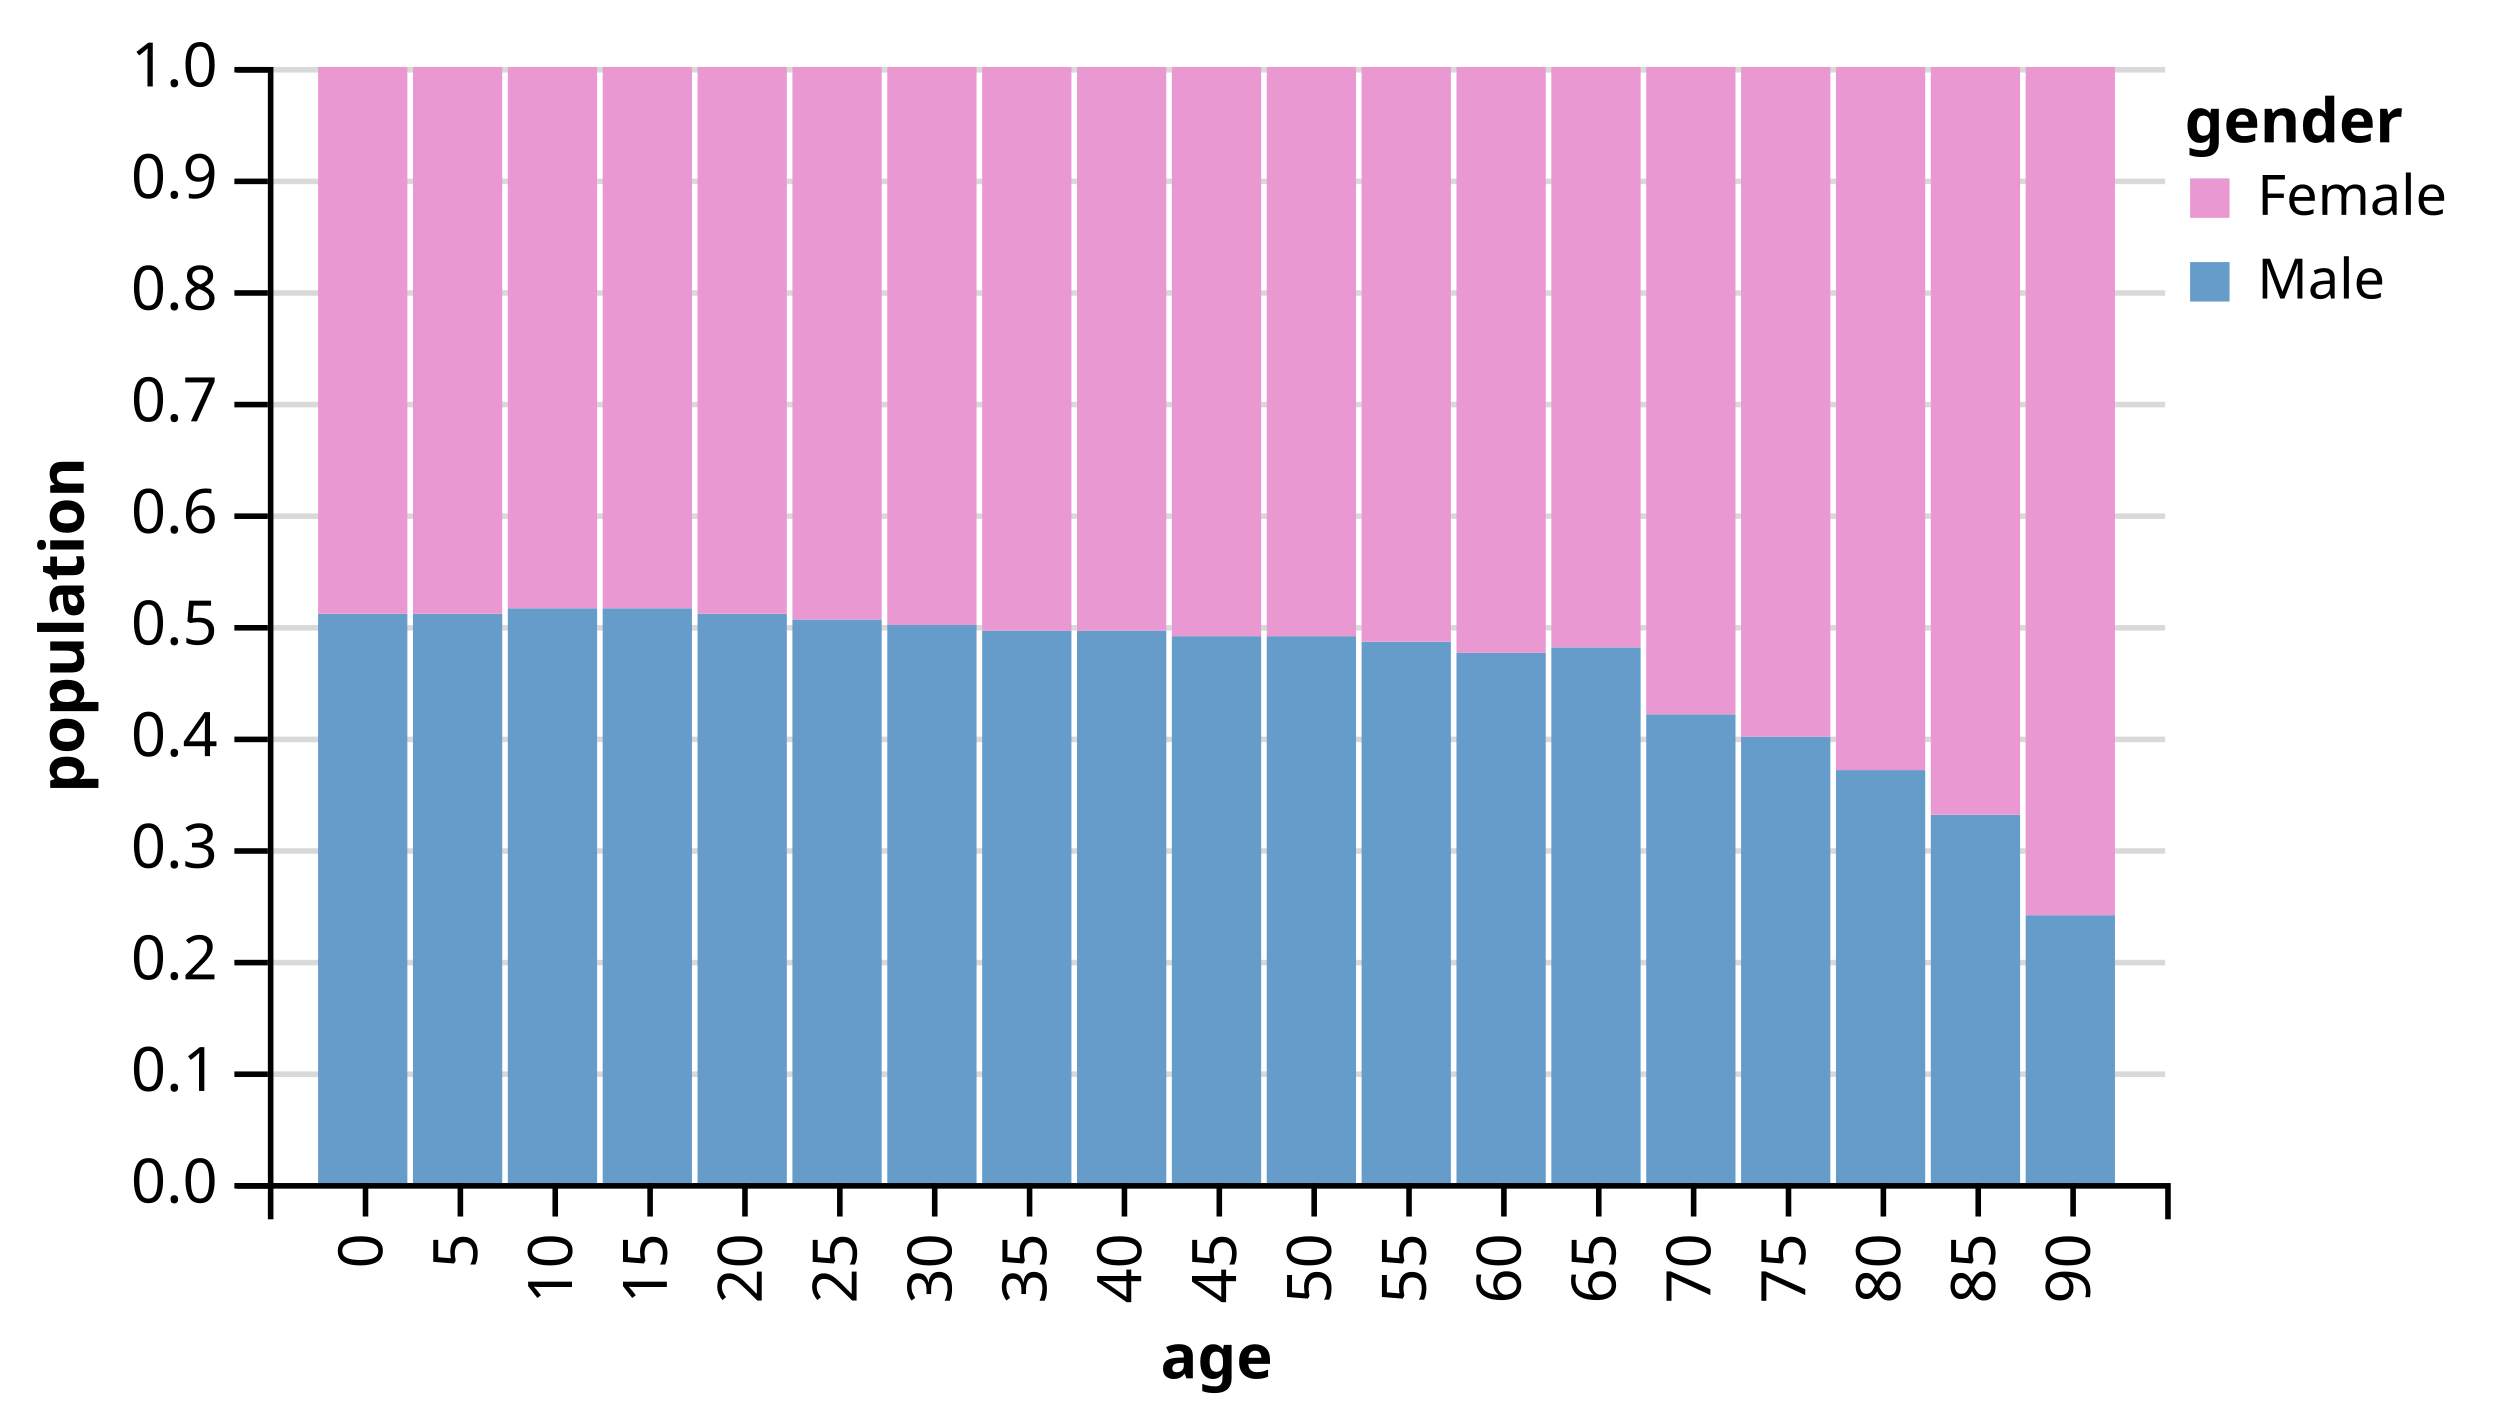
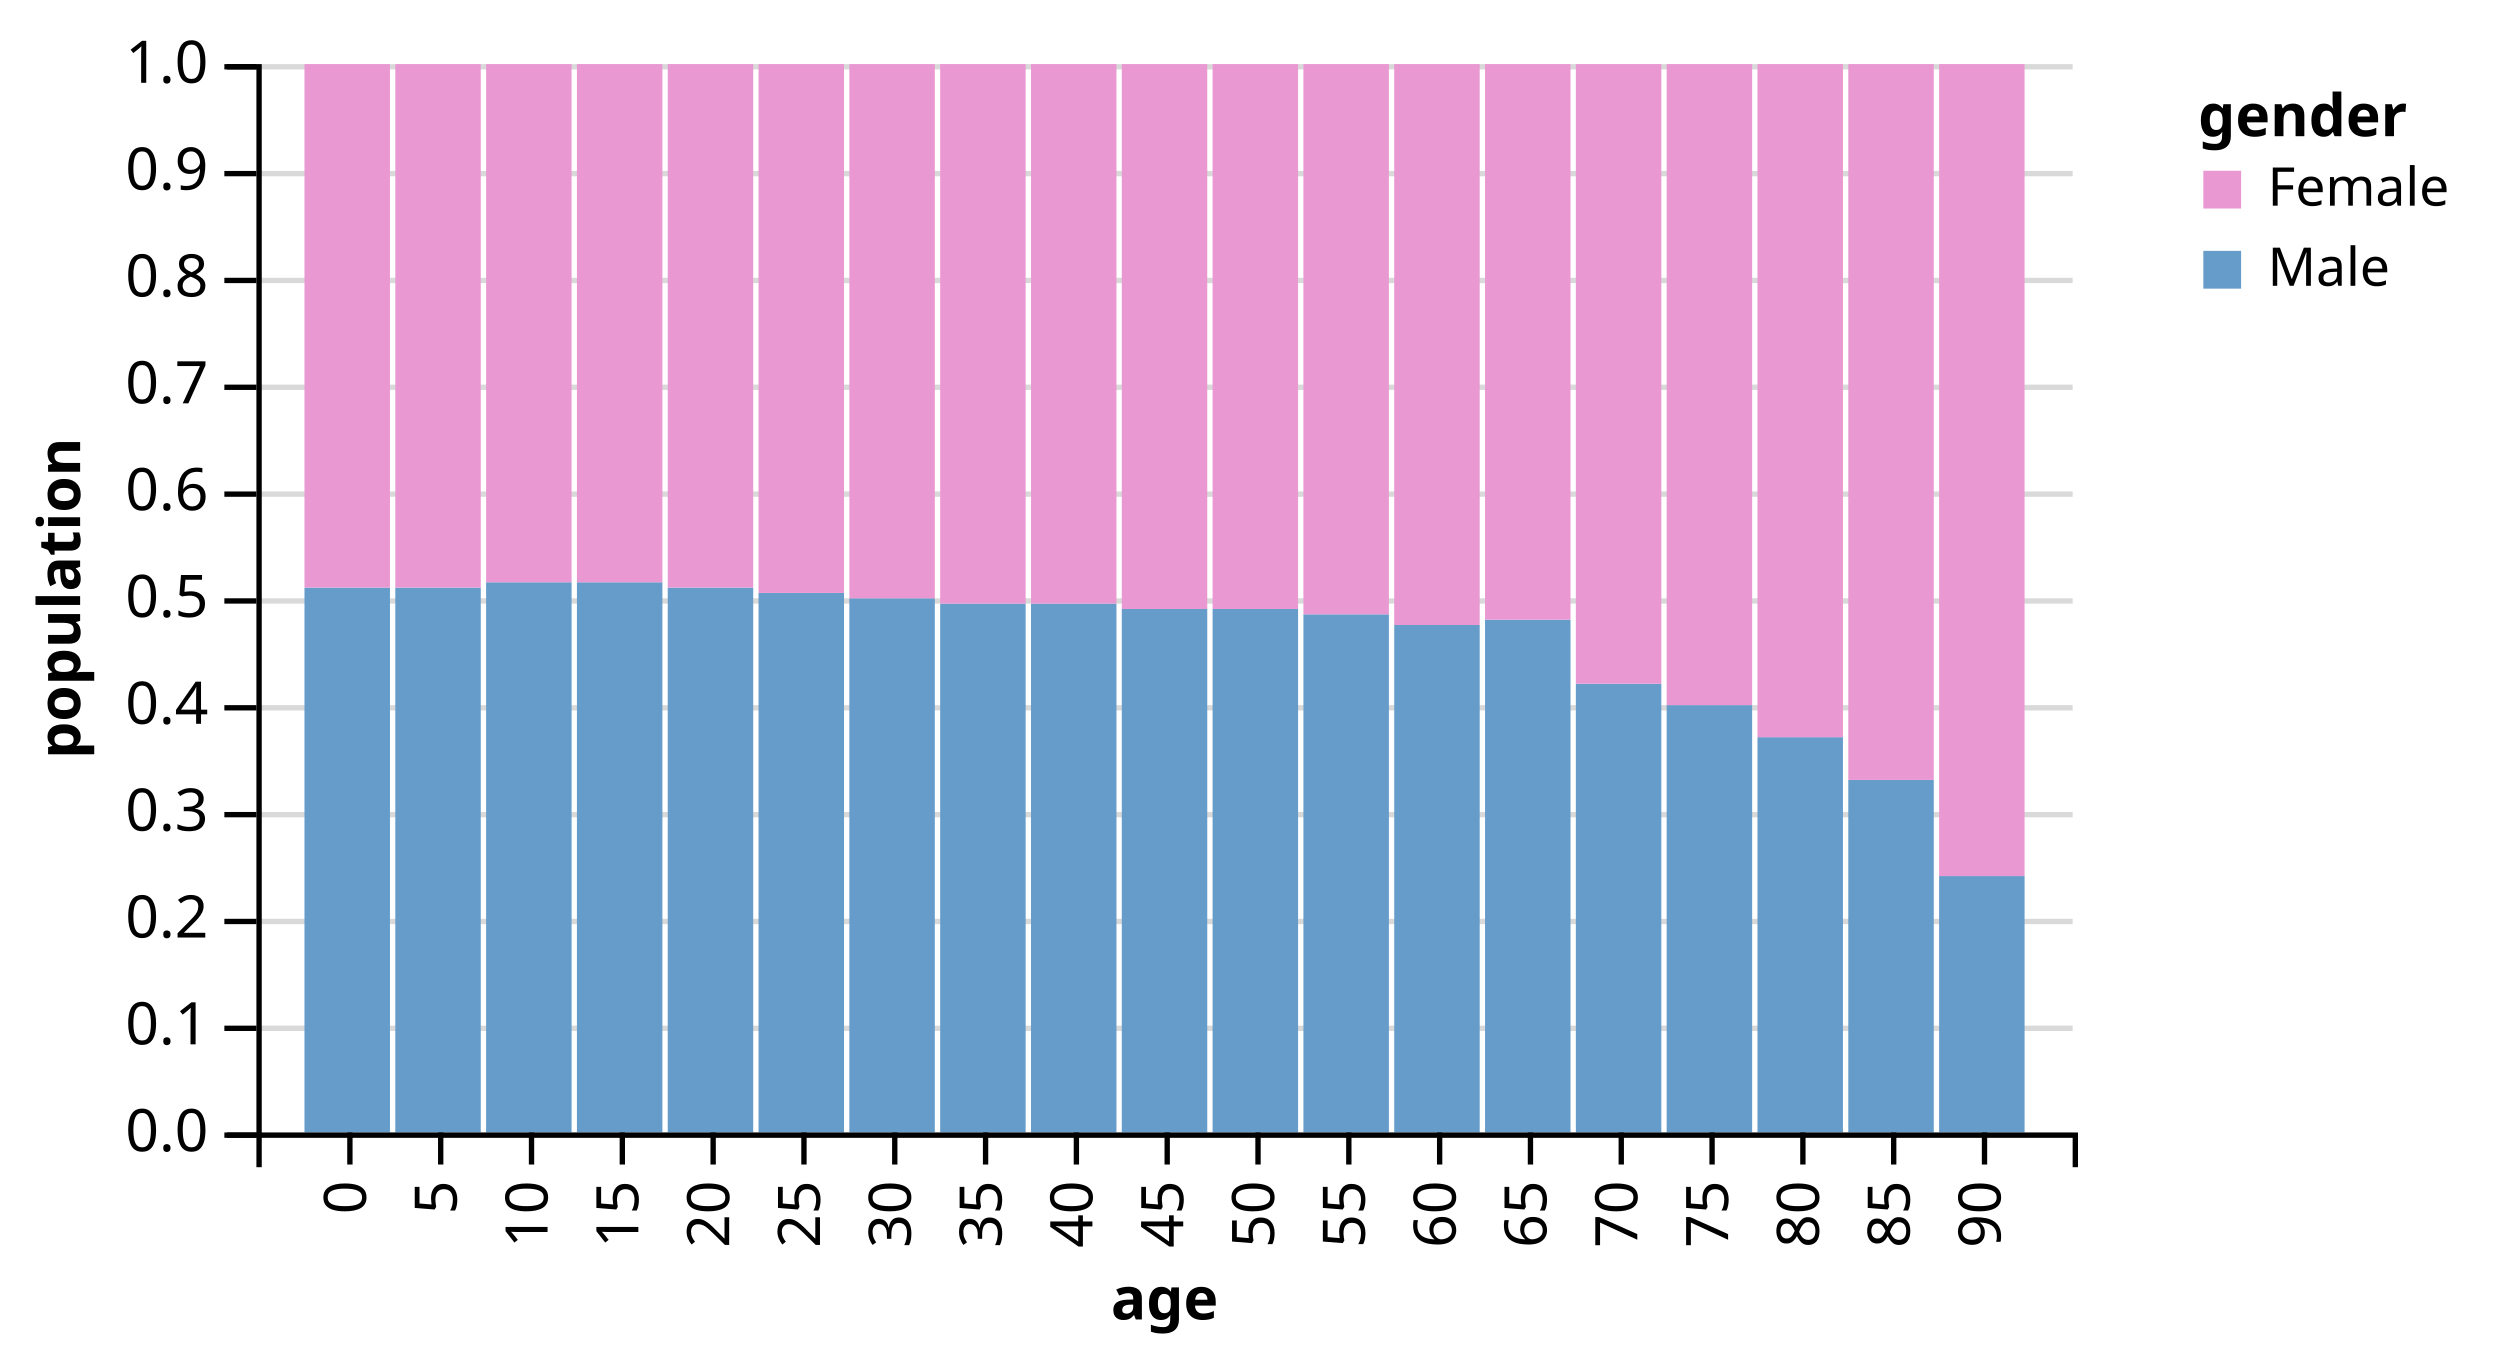
- <svg xmlns="http://www.w3.org/2000/svg" class="marks" width="448" height="255" version="1.1">
+ <svg xmlns="http://www.w3.org/2000/svg" class="marks" width="468" height="255" version="1.1">
  <g transform="translate(48,12)">
    <g class="mark-group">
      <g transform="translate(0,0)">
        <rect class="background" width="1" height="1" style="fill: none;" />
        <g class="mark-group root">
          <g transform="translate(0,0)">
            <rect class="background" width="340" height="200" style="fill: none;" />
            <g class="mark-group">
              <g transform="translate(0,0)">
                <rect class="background" width="0" height="0" style="pointer-events: none; fill: none;" />
                <g class="mark-rule" style="pointer-events: none;">
                  <line transform="translate(0,200.5)" x2="340" y2="0" style="fill: none; stroke: #000; stroke-width: 1; stroke-opacity: 0.15; opacity: 1;" />
                  <line transform="translate(0,180.5)" x2="340" y2="0" style="fill: none; stroke: #000; stroke-width: 1; stroke-opacity: 0.15; opacity: 1;" />
                  <line transform="translate(0,160.5)" x2="340" y2="0" style="fill: none; stroke: #000; stroke-width: 1; stroke-opacity: 0.15; opacity: 1;" />
                  <line transform="translate(0,140.5)" x2="340" y2="0" style="fill: none; stroke: #000; stroke-width: 1; stroke-opacity: 0.15; opacity: 1;" />
                  <line transform="translate(0,120.5)" x2="340" y2="0" style="fill: none; stroke: #000; stroke-width: 1; stroke-opacity: 0.15; opacity: 1;" />
                  <line transform="translate(0,100.5)" x2="340" y2="0" style="fill: none; stroke: #000; stroke-width: 1; stroke-opacity: 0.15; opacity: 1;" />
                  <line transform="translate(0,80.5)" x2="340" y2="0" style="fill: none; stroke: #000; stroke-width: 1; stroke-opacity: 0.15; opacity: 1;" />
                  <line transform="translate(0,60.5)" x2="340" y2="0" style="fill: none; stroke: #000; stroke-width: 1; stroke-opacity: 0.15; opacity: 1;" />
                  <line transform="translate(0,40.5)" x2="340" y2="0" style="fill: none; stroke: #000; stroke-width: 1; stroke-opacity: 0.15; opacity: 1;" />
                  <line transform="translate(0,20.5)" x2="340" y2="0" style="fill: none; stroke: #000; stroke-width: 1; stroke-opacity: 0.15; opacity: 1;" />
                  <line transform="translate(0,0.5)" x2="340" y2="0" style="fill: none; stroke: #000; stroke-width: 1; stroke-opacity: 0.15; opacity: 1;" />
                </g>
                <g class="mark-rule" style="pointer-events: none;">
                  <line transform="translate(-6,200.5)" x2="6" y2="0" style="fill: none; stroke: #000; stroke-width: 1; opacity: 1;" />
                  <line transform="translate(-6,180.5)" x2="6" y2="0" style="fill: none; stroke: #000; stroke-width: 1; opacity: 1;" />
                  <line transform="translate(-6,160.5)" x2="6" y2="0" style="fill: none; stroke: #000; stroke-width: 1; opacity: 1;" />
                  <line transform="translate(-6,140.5)" x2="6" y2="0" style="fill: none; stroke: #000; stroke-width: 1; opacity: 1;" />
                  <line transform="translate(-6,120.5)" x2="6" y2="0" style="fill: none; stroke: #000; stroke-width: 1; opacity: 1;" />
                  <line transform="translate(-6,100.5)" x2="6" y2="0" style="fill: none; stroke: #000; stroke-width: 1; opacity: 1;" />
                  <line transform="translate(-6,80.5)" x2="6" y2="0" style="fill: none; stroke: #000; stroke-width: 1; opacity: 1;" />
                  <line transform="translate(-6,60.5)" x2="6" y2="0" style="fill: none; stroke: #000; stroke-width: 1; opacity: 1;" />
                  <line transform="translate(-6,40.5)" x2="6" y2="0" style="fill: none; stroke: #000; stroke-width: 1; opacity: 1;" />
                  <line transform="translate(-6,20.5)" x2="6" y2="0" style="fill: none; stroke: #000; stroke-width: 1; opacity: 1;" />
                  <line transform="translate(-6,0.5)" x2="6" y2="0" style="fill: none; stroke: #000; stroke-width: 1; opacity: 1;" />
                </g>
                <g class="mark-rule" style="pointer-events: none;" />
                <g class="mark-text">
                  <text text-anchor="end" transform="translate(-9,203.5)" style="font: 11px sans-serif; fill: #000; opacity: 1;">0.0</text>
                  <text text-anchor="end" transform="translate(-9,183.5)" style="font: 11px sans-serif; fill: #000; opacity: 1;">0.1</text>
                  <text text-anchor="end" transform="translate(-9,163.5)" style="font: 11px sans-serif; fill: #000; opacity: 1;">0.2</text>
                  <text text-anchor="end" transform="translate(-9,143.5)" style="font: 11px sans-serif; fill: #000; opacity: 1;">0.3</text>
                  <text text-anchor="end" transform="translate(-9,123.5)" style="font: 11px sans-serif; fill: #000; opacity: 1;">0.4</text>
                  <text text-anchor="end" transform="translate(-9,103.5)" style="font: 11px sans-serif; fill: #000; opacity: 1;">0.5</text>
                  <text text-anchor="end" transform="translate(-9,83.5)" style="font: 11px sans-serif; fill: #000; opacity: 1;">0.6</text>
                  <text text-anchor="end" transform="translate(-9,63.5)" style="font: 11px sans-serif; fill: #000; opacity: 1;">0.7</text>
                  <text text-anchor="end" transform="translate(-9,43.5)" style="font: 11px sans-serif; fill: #000; opacity: 1;">0.8</text>
                  <text text-anchor="end" transform="translate(-9,23.5)" style="font: 11px sans-serif; fill: #000; opacity: 1;">0.9</text>
                  <text text-anchor="end" transform="translate(-9,3.5)" style="font: 11px sans-serif; fill: #000; opacity: 1;">1.0</text>
                </g>
                <g class="mark-path" style="pointer-events: none;">
                  <path transform="translate(0.5,0.5)" d="M-6,0H0V200H-6" style="fill: none; stroke: #000; stroke-width: 1;" />
                </g>
                <g class="mark-text">
                  <text text-anchor="middle" transform="translate(-36,100) rotate(-90) translate(0,3)" style="font: bold 11px sans-serif; fill: #000;">population</text>
                </g>
              </g>
            </g>
            <g class="mark-rect marks">
              <rect transform="translate(9,98)" width="16" height="102" style="fill: #659CCA;" />
              <rect transform="translate(9,0)" width="16" height="98" style="fill: #EA98D2;" />
              <rect transform="translate(26,98)" width="16" height="102" style="fill: #659CCA;" />
              <rect transform="translate(26,0)" width="16" height="98" style="fill: #EA98D2;" />
              <rect transform="translate(43,97)" width="16" height="103" style="fill: #659CCA;" />
              <rect transform="translate(43,0)" width="16" height="97" style="fill: #EA98D2;" />
              <rect transform="translate(60,97)" width="16" height="103" style="fill: #659CCA;" />
              <rect transform="translate(60,0)" width="16" height="97" style="fill: #EA98D2;" />
              <rect transform="translate(77,98)" width="16" height="102" style="fill: #659CCA;" />
              <rect transform="translate(77,0)" width="16" height="98" style="fill: #EA98D2;" />
              <rect transform="translate(94,99)" width="16" height="101" style="fill: #659CCA;" />
              <rect transform="translate(94,0)" width="16" height="99" style="fill: #EA98D2;" />
              <rect transform="translate(111,100)" width="16" height="100" style="fill: #659CCA;" />
              <rect transform="translate(111,0)" width="16" height="100" style="fill: #EA98D2;" />
              <rect transform="translate(128,101)" width="16" height="99" style="fill: #659CCA;" />
              <rect transform="translate(128,0)" width="16" height="101" style="fill: #EA98D2;" />
              <rect transform="translate(145,101)" width="16" height="99" style="fill: #659CCA;" />
              <rect transform="translate(145,0)" width="16" height="101" style="fill: #EA98D2;" />
              <rect transform="translate(162,102)" width="16" height="98" style="fill: #659CCA;" />
              <rect transform="translate(162,0)" width="16" height="102" style="fill: #EA98D2;" />
              <rect transform="translate(179,102)" width="16" height="98" style="fill: #659CCA;" />
              <rect transform="translate(179,0)" width="16" height="102" style="fill: #EA98D2;" />
              <rect transform="translate(196,103)" width="16" height="97" style="fill: #659CCA;" />
              <rect transform="translate(196,0)" width="16" height="103" style="fill: #EA98D2;" />
              <rect transform="translate(213,105)" width="16" height="95" style="fill: #659CCA;" />
              <rect transform="translate(213,0)" width="16" height="105" style="fill: #EA98D2;" />
              <rect transform="translate(230,104)" width="16" height="96" style="fill: #659CCA;" />
              <rect transform="translate(230,0)" width="16" height="104" style="fill: #EA98D2;" />
              <rect transform="translate(247,116)" width="16" height="84" style="fill: #659CCA;" />
              <rect transform="translate(247,0)" width="16" height="116" style="fill: #EA98D2;" />
              <rect transform="translate(264,120)" width="16" height="80" style="fill: #659CCA;" />
              <rect transform="translate(264,0)" width="16" height="120" style="fill: #EA98D2;" />
              <rect transform="translate(281,126)" width="16" height="74" style="fill: #659CCA;" />
              <rect transform="translate(281,0)" width="16" height="126" style="fill: #EA98D2;" />
              <rect transform="translate(298,134)" width="16" height="66" style="fill: #659CCA;" />
              <rect transform="translate(298,0)" width="16" height="134" style="fill: #EA98D2;" />
              <rect transform="translate(315,152)" width="16" height="48" style="fill: #659CCA;" />
              <rect transform="translate(315,0)" width="16" height="152" style="fill: #EA98D2;" />
            </g>
            <g class="mark-group">
              <g transform="translate(0,200)">
                <rect class="background" width="0" height="0" style="pointer-events: none; fill: none;" />
                <g class="mark-rule" style="pointer-events: none;" />
                <g class="mark-rule" style="pointer-events: none;">
                  <line transform="translate(17.5,0)" x2="0" y2="6" style="fill: none; stroke: #000; stroke-width: 1; opacity: 1;" />
                  <line transform="translate(34.5,0)" x2="0" y2="6" style="fill: none; stroke: #000; stroke-width: 1; opacity: 1;" />
                  <line transform="translate(51.5,0)" x2="0" y2="6" style="fill: none; stroke: #000; stroke-width: 1; opacity: 1;" />
                  <line transform="translate(68.5,0)" x2="0" y2="6" style="fill: none; stroke: #000; stroke-width: 1; opacity: 1;" />
                  <line transform="translate(85.5,0)" x2="0" y2="6" style="fill: none; stroke: #000; stroke-width: 1; opacity: 1;" />
                  <line transform="translate(102.5,0)" x2="0" y2="6" style="fill: none; stroke: #000; stroke-width: 1; opacity: 1;" />
                  <line transform="translate(119.5,0)" x2="0" y2="6" style="fill: none; stroke: #000; stroke-width: 1; opacity: 1;" />
                  <line transform="translate(136.5,0)" x2="0" y2="6" style="fill: none; stroke: #000; stroke-width: 1; opacity: 1;" />
                  <line transform="translate(153.5,0)" x2="0" y2="6" style="fill: none; stroke: #000; stroke-width: 1; opacity: 1;" />
                  <line transform="translate(170.5,0)" x2="0" y2="6" style="fill: none; stroke: #000; stroke-width: 1; opacity: 1;" />
                  <line transform="translate(187.5,0)" x2="0" y2="6" style="fill: none; stroke: #000; stroke-width: 1; opacity: 1;" />
                  <line transform="translate(204.5,0)" x2="0" y2="6" style="fill: none; stroke: #000; stroke-width: 1; opacity: 1;" />
                  <line transform="translate(221.5,0)" x2="0" y2="6" style="fill: none; stroke: #000; stroke-width: 1; opacity: 1;" />
                  <line transform="translate(238.5,0)" x2="0" y2="6" style="fill: none; stroke: #000; stroke-width: 1; opacity: 1;" />
                  <line transform="translate(255.5,0)" x2="0" y2="6" style="fill: none; stroke: #000; stroke-width: 1; opacity: 1;" />
                  <line transform="translate(272.5,0)" x2="0" y2="6" style="fill: none; stroke: #000; stroke-width: 1; opacity: 1;" />
                  <line transform="translate(289.5,0)" x2="0" y2="6" style="fill: none; stroke: #000; stroke-width: 1; opacity: 1;" />
                  <line transform="translate(306.5,0)" x2="0" y2="6" style="fill: none; stroke: #000; stroke-width: 1; opacity: 1;" />
                  <line transform="translate(323.5,0)" x2="0" y2="6" style="fill: none; stroke: #000; stroke-width: 1; opacity: 1;" />
                </g>
                <g class="mark-rule" style="pointer-events: none;" />
                <g class="mark-text">
                  <text text-anchor="end" transform="translate(17.5,9) rotate(270) translate(0,3)" style="font: 11px sans-serif; fill: #000; opacity: 1;">0</text>
                  <text text-anchor="end" transform="translate(34.5,9) rotate(270) translate(0,3)" style="font: 11px sans-serif; fill: #000; opacity: 1;">5</text>
                  <text text-anchor="end" transform="translate(51.5,9) rotate(270) translate(0,3)" style="font: 11px sans-serif; fill: #000; opacity: 1;">10</text>
                  <text text-anchor="end" transform="translate(68.5,9) rotate(270) translate(0,3)" style="font: 11px sans-serif; fill: #000; opacity: 1;">15</text>
                  <text text-anchor="end" transform="translate(85.5,9) rotate(270) translate(0,3)" style="font: 11px sans-serif; fill: #000; opacity: 1;">20</text>
                  <text text-anchor="end" transform="translate(102.5,9) rotate(270) translate(0,3)" style="font: 11px sans-serif; fill: #000; opacity: 1;">25</text>
                  <text text-anchor="end" transform="translate(119.5,9) rotate(270) translate(0,3)" style="font: 11px sans-serif; fill: #000; opacity: 1;">30</text>
                  <text text-anchor="end" transform="translate(136.5,9) rotate(270) translate(0,3)" style="font: 11px sans-serif; fill: #000; opacity: 1;">35</text>
                  <text text-anchor="end" transform="translate(153.5,9) rotate(270) translate(0,3)" style="font: 11px sans-serif; fill: #000; opacity: 1;">40</text>
                  <text text-anchor="end" transform="translate(170.5,9) rotate(270) translate(0,3)" style="font: 11px sans-serif; fill: #000; opacity: 1;">45</text>
                  <text text-anchor="end" transform="translate(187.5,9) rotate(270) translate(0,3)" style="font: 11px sans-serif; fill: #000; opacity: 1;">50</text>
                  <text text-anchor="end" transform="translate(204.5,9) rotate(270) translate(0,3)" style="font: 11px sans-serif; fill: #000; opacity: 1;">55</text>
                  <text text-anchor="end" transform="translate(221.5,9) rotate(270) translate(0,3)" style="font: 11px sans-serif; fill: #000; opacity: 1;">60</text>
                  <text text-anchor="end" transform="translate(238.5,9) rotate(270) translate(0,3)" style="font: 11px sans-serif; fill: #000; opacity: 1;">65</text>
                  <text text-anchor="end" transform="translate(255.5,9) rotate(270) translate(0,3)" style="font: 11px sans-serif; fill: #000; opacity: 1;">70</text>
                  <text text-anchor="end" transform="translate(272.5,9) rotate(270) translate(0,3)" style="font: 11px sans-serif; fill: #000; opacity: 1;">75</text>
                  <text text-anchor="end" transform="translate(289.5,9) rotate(270) translate(0,3)" style="font: 11px sans-serif; fill: #000; opacity: 1;">80</text>
                  <text text-anchor="end" transform="translate(306.5,9) rotate(270) translate(0,3)" style="font: 11px sans-serif; fill: #000; opacity: 1;">85</text>
                  <text text-anchor="end" transform="translate(323.5,9) rotate(270) translate(0,3)" style="font: 11px sans-serif; fill: #000; opacity: 1;">90</text>
                </g>
                <g class="mark-path" style="pointer-events: none;">
                  <path transform="translate(0.5,0.5)" d="M0,6V0H340V6" style="fill: none; stroke: #000; stroke-width: 1;" />
                </g>
                <g class="mark-text">
                  <text text-anchor="middle" transform="translate(170,35)" style="font: bold 11px sans-serif; fill: #000;">age</text>
                </g>
              </g>
            </g>
            <g class="mark-group">
-               <g transform="translate(340.5,0.5)">
+               <g transform="translate(360.5,0.5)">
                <rect class="background" width="54" height="47" style="pointer-events: none; fill: none;" />
                <g class="mark-text" style="pointer-events: none;">
                  <text text-anchor="start" transform="translate(3,13)" style="font: bold 11px sans-serif; fill: #000; opacity: 1;">gender</text>
                </g>
                <g class="mark-symbol" style="pointer-events: none;">
                  <path transform="translate(7.5,23)" d="M-3.536,-3.536L3.536,-3.536 3.536,3.536 -3.536,3.536Z" style="fill: #EA98D2; stroke: #888; stroke-width: 0; opacity: 1;" />
                  <path transform="translate(7.5,38)" d="M-3.536,-3.536L3.536,-3.536 3.536,3.536 -3.536,3.536Z" style="fill: #659CCA; stroke: #888; stroke-width: 0; opacity: 1;" />
                </g>
                <g class="mark-text" style="pointer-events: none;">
                  <text text-anchor="start" transform="translate(16,26)" style="font: 10px sans-serif; fill: #000; opacity: 1;">Female</text>
                  <text text-anchor="start" transform="translate(16,41)" style="font: 10px sans-serif; fill: #000; opacity: 1;">Male</text>
                </g>
              </g>
            </g>
          </g>
        </g>
      </g>
    </g>
  </g>
</svg>
